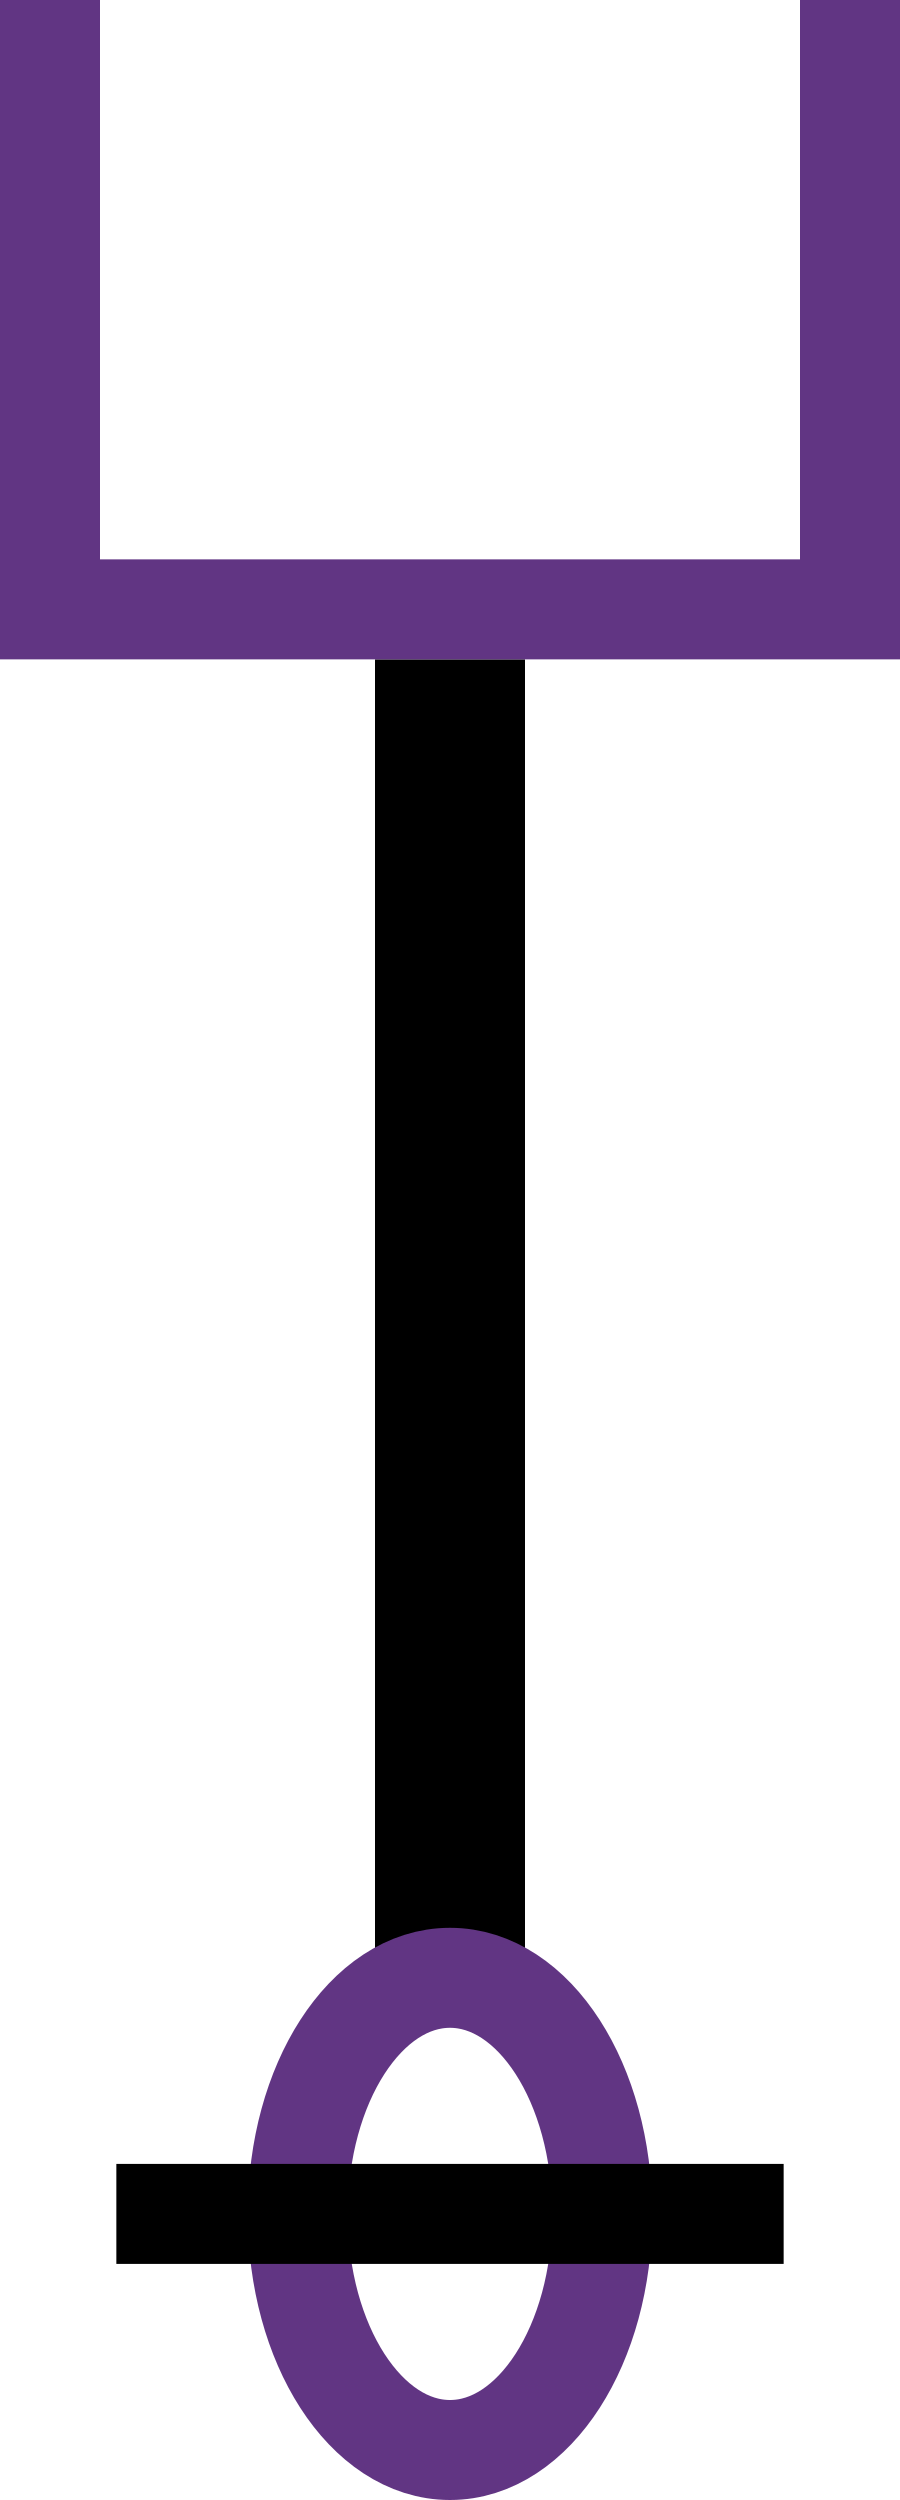
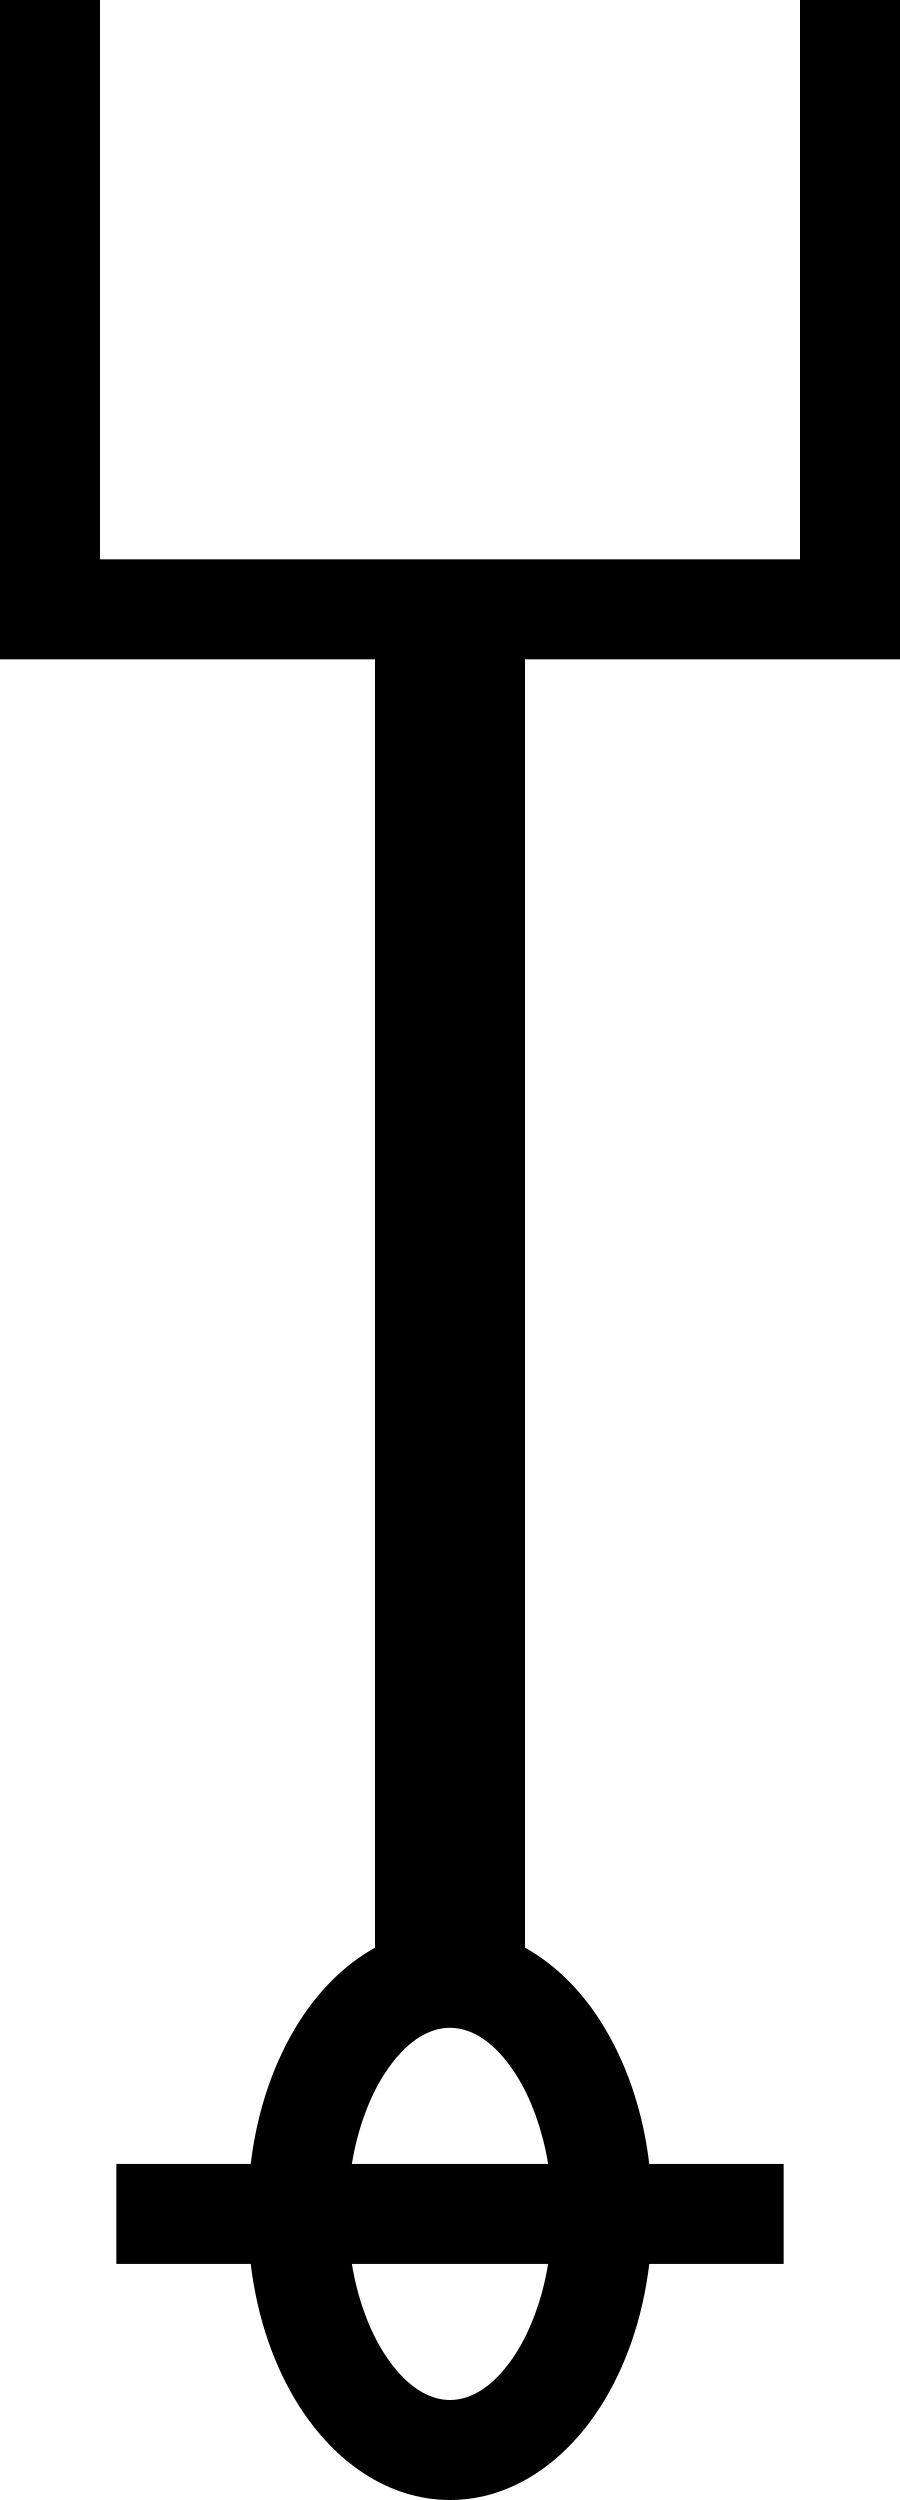
<svg xmlns="http://www.w3.org/2000/svg" width="180" height="500" version="1.1" id="svg1" xml:space="preserve">
  <defs id="defs1" />
-   <path style="fill:none;stroke:#000000;stroke-width:30;stroke-linecap:butt;stroke-linejoin:miter;stroke-dasharray:none;stroke-opacity:1" d="M 90,131.874 V 395.563" id="path5" />
-   <ellipse style="fill:none;fill-rule:evenodd;stroke:#613583;stroke-width:20;stroke-linecap:round;stroke-dasharray:none" id="path1" cx="90" cy="442.781" rx="30.444" ry="47.219" />
-   <path style="fill:none;stroke:#000000;stroke-width:20;stroke-linecap:butt;stroke-linejoin:miter;stroke-dasharray:none;stroke-opacity:1" d="M 23.27,442.781 H 156.73" id="path2" />
-   <path id="rect5" style="fill:none;stroke:#613583;stroke-width:20;stroke-linecap:butt;stroke-miterlimit:2" d="M 170,0 V 121.874 H 10 V 0" />
+   <path id="path5" style="baseline-shift:baseline;display:inline;overflow:visible;vector-effect:none;enable-background:accumulate;stop-color:#000000;stop-opacity:1;opacity:1" d="M 0 0 L 0 131.873 L 75 131.873 L 75 389.539 C 69.007 392.858 63.921 397.999 60.068 403.975 C 54.863 412.048 51.444 421.923 50.145 432.781 L 23.27 432.781 L 23.27 452.781 L 50.145 452.781 C 51.444 463.64 54.863 473.514 60.068 481.588 C 66.833 492.08 77.402 500 90 500 C 102.598 500 113.167 492.08 119.932 481.588 C 125.137 473.514 128.556 463.64 129.855 452.781 L 156.73 452.781 L 156.73 432.781 L 129.855 432.781 C 128.556 421.923 125.137 412.048 119.932 403.975 C 116.079 397.999 110.993 392.858 105 389.539 L 105 131.873 L 180 131.873 L 180 0 L 160 0 L 160 111.873 L 20 111.873 L 20 0 L 0 0 z M 90 405.562 C 94.216 405.562 98.869 408.213 103.123 414.811 C 106.07 419.382 108.447 425.622 109.629 432.781 L 70.371 432.781 C 71.553 425.622 73.93 419.382 76.877 414.811 C 81.131 408.213 85.784 405.562 90 405.562 z M 70.371 452.781 L 109.629 452.781 C 108.447 459.94 106.07 466.181 103.123 470.752 C 98.869 477.35 94.216 480 90 480 C 85.784 480 81.131 477.35 76.877 470.752 C 73.93 466.181 71.553 459.94 70.371 452.781 z " />
</svg>
